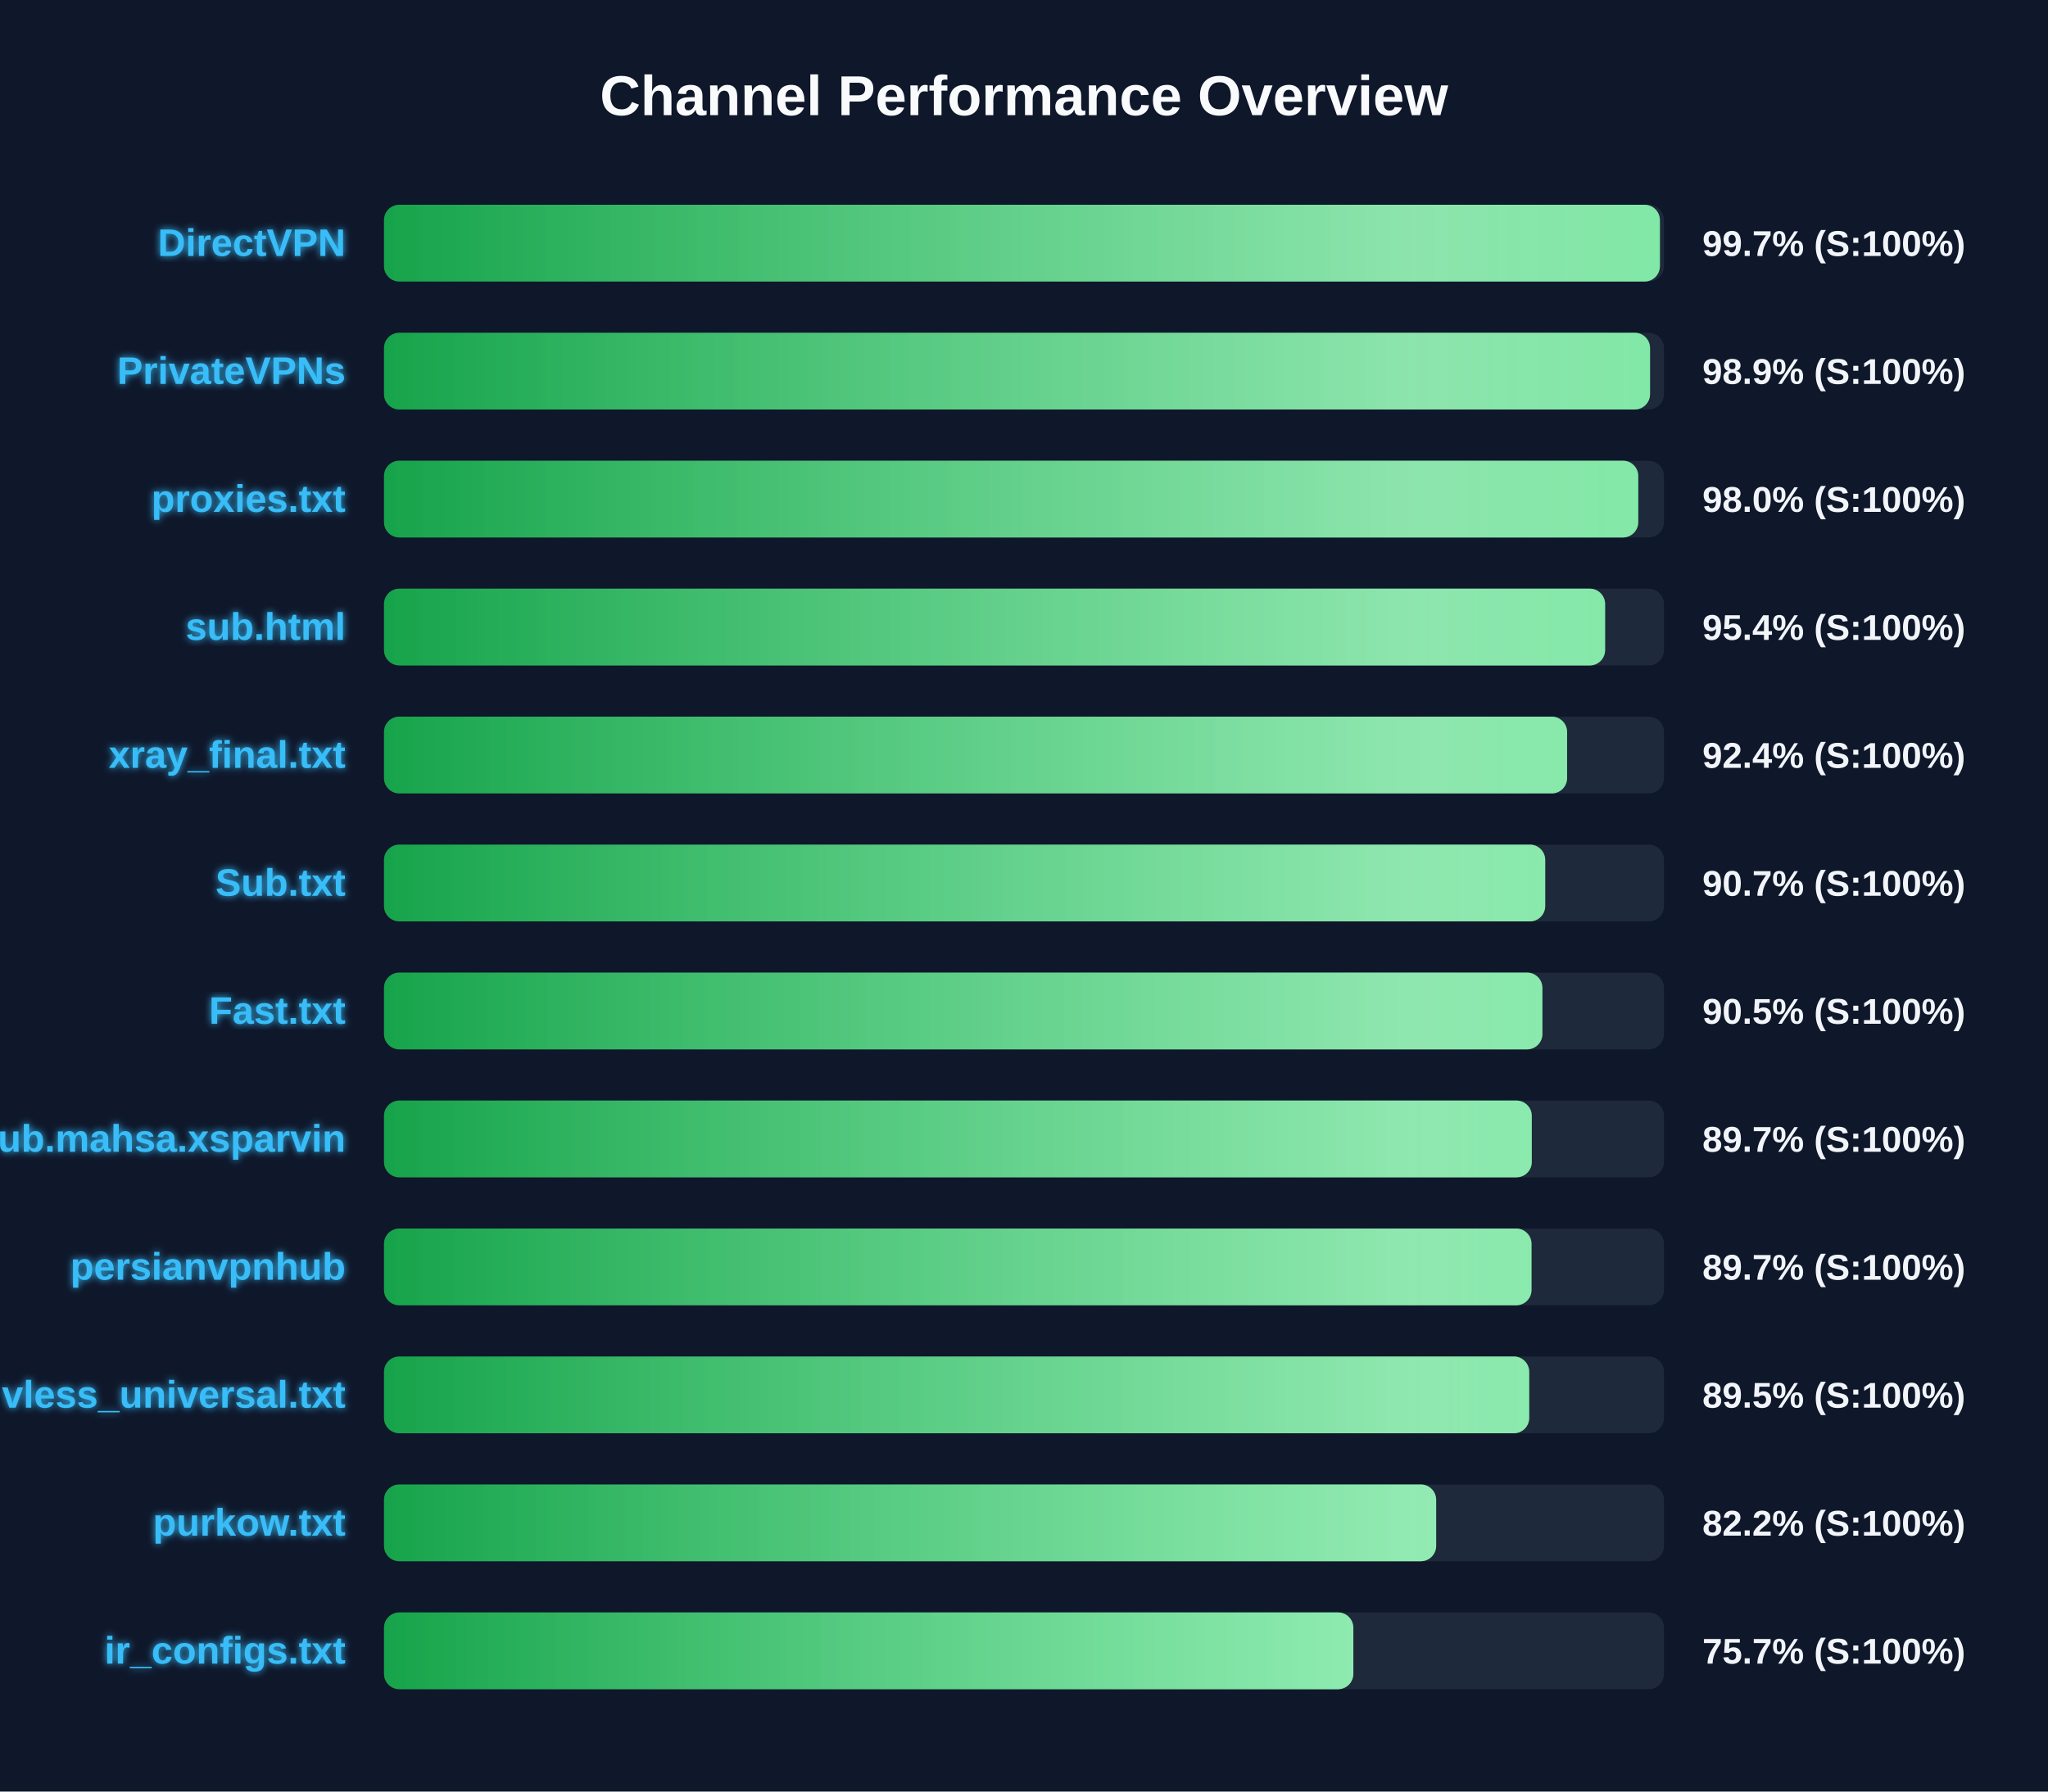
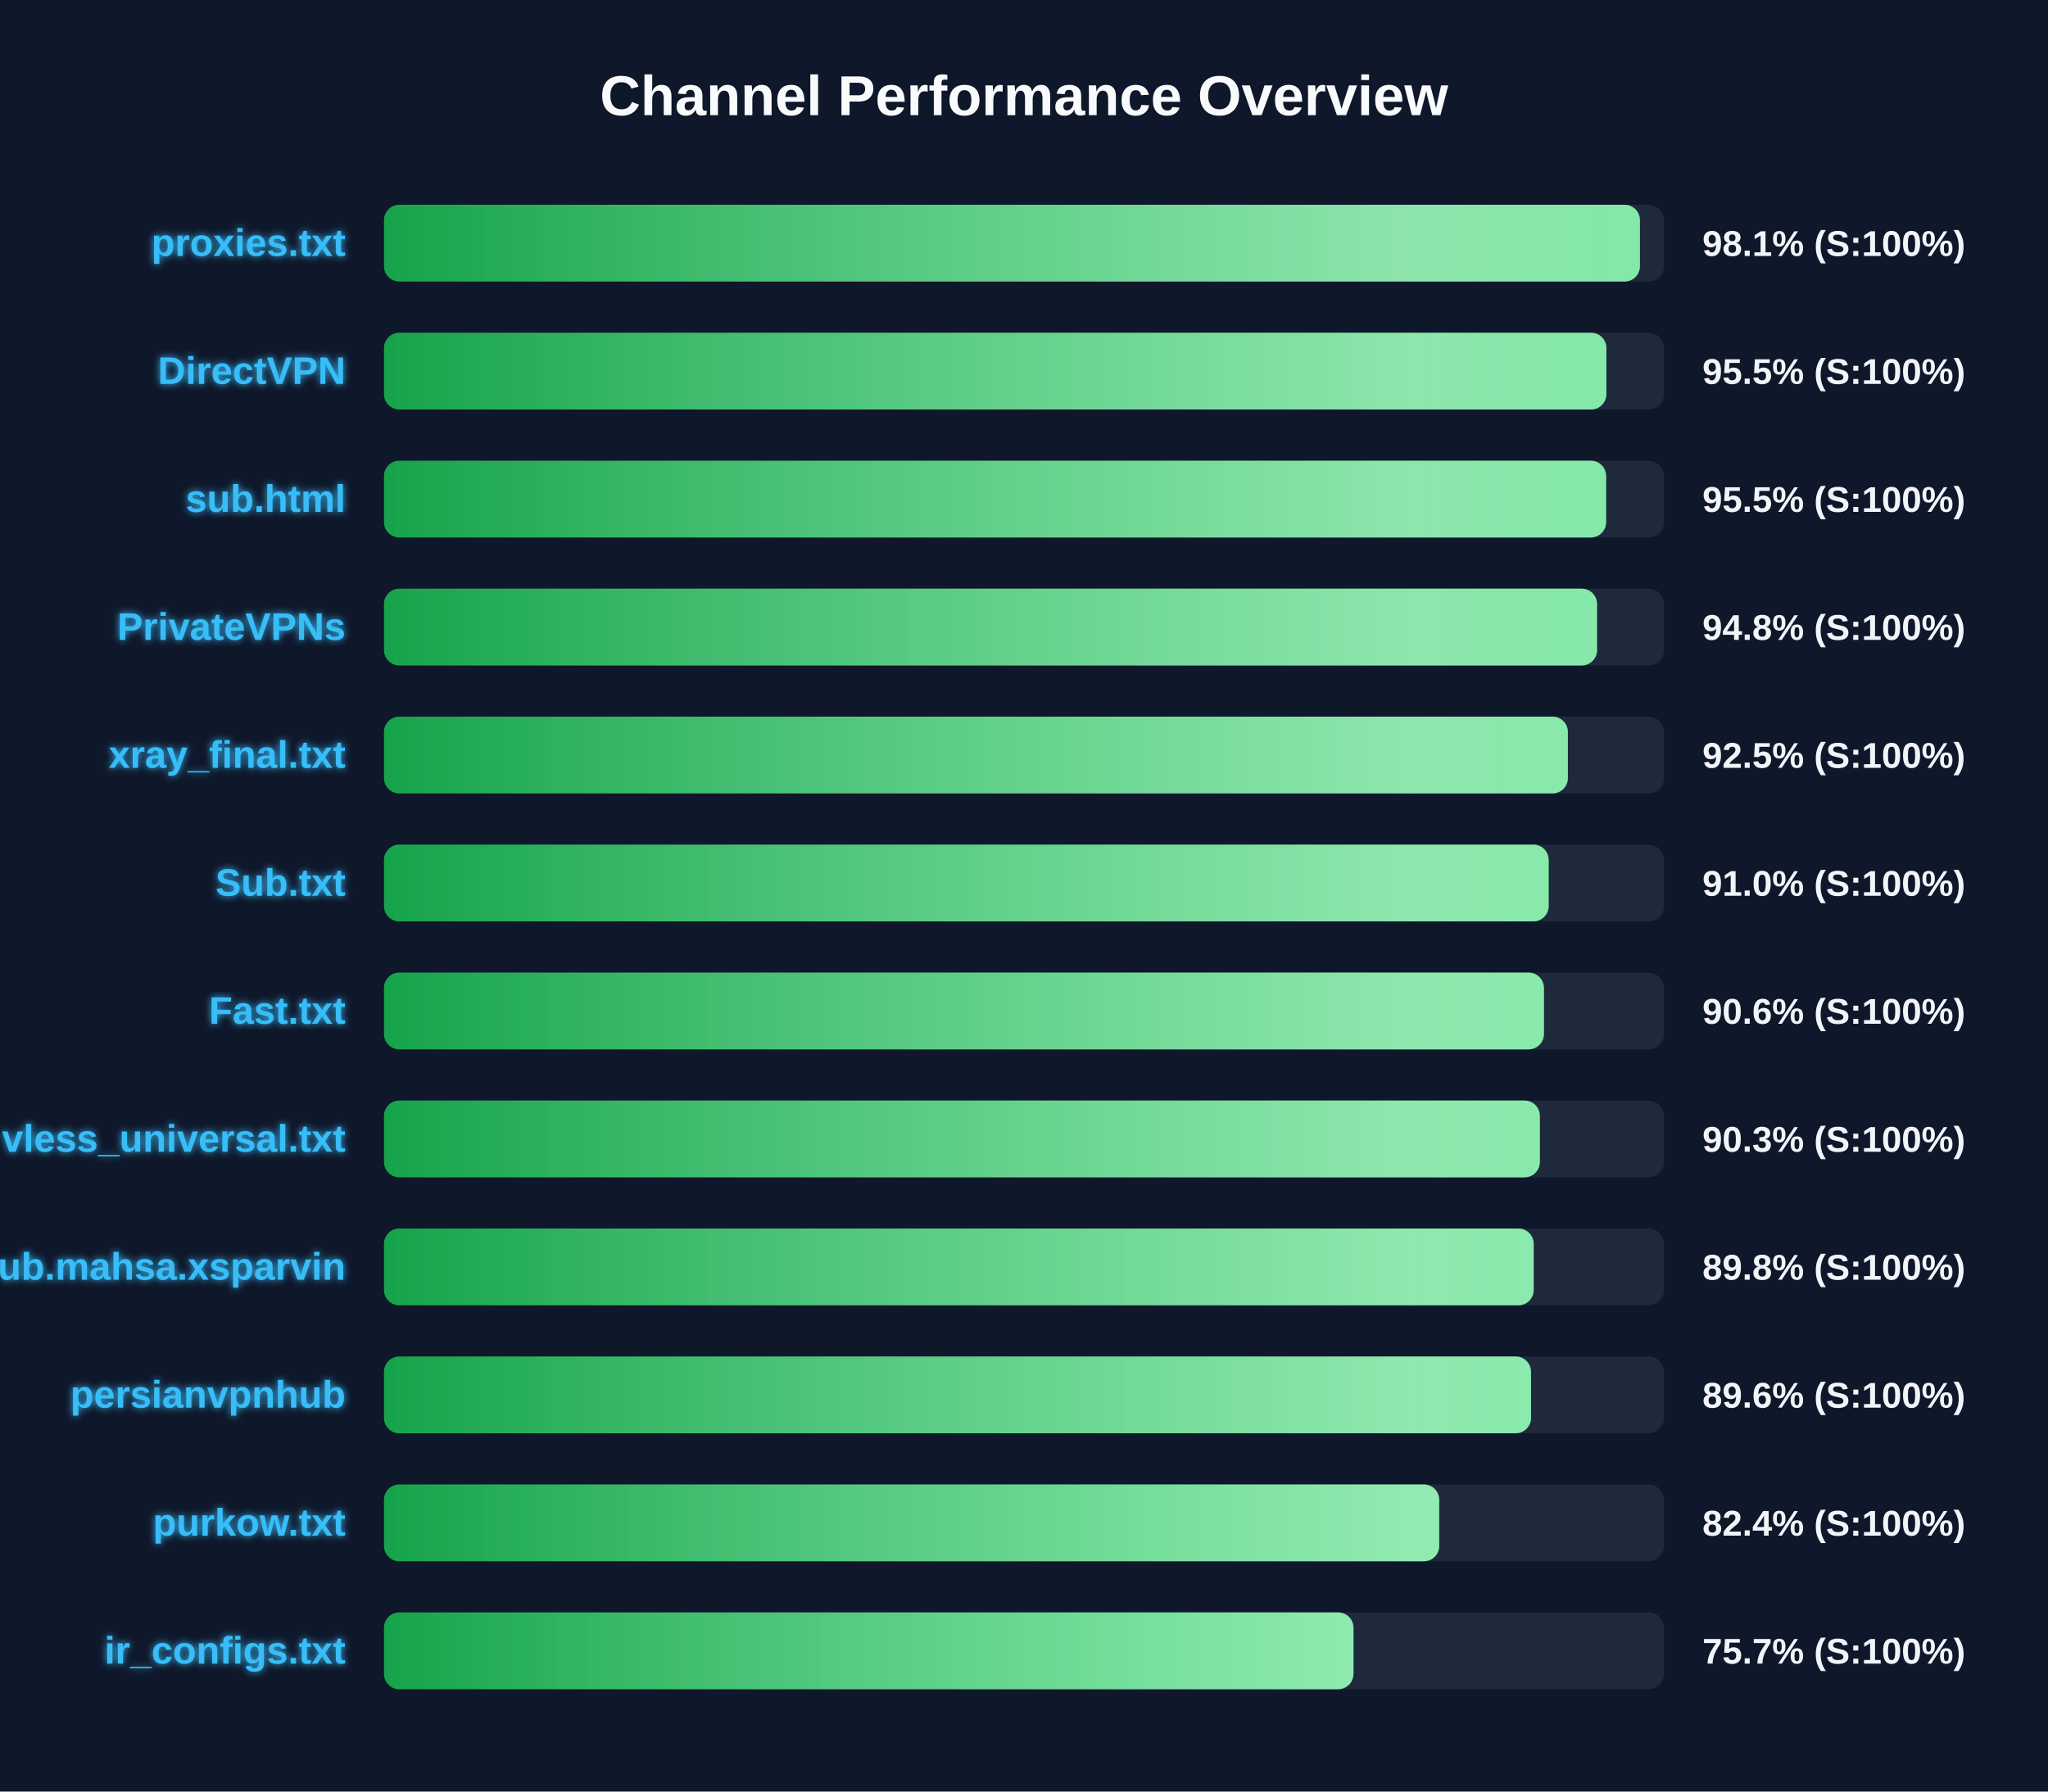
<svg xmlns="http://www.w3.org/2000/svg" width="800" height="700" version="1.1">
  <defs>
    <linearGradient id="grad-green" x1="0%" y1="0%" x2="100%" y2="0%">
      <stop offset="0%" stop-color="#16a34a" />
      <stop offset="100%" stop-color="#4ade80" />
    </linearGradient>
    <linearGradient id="grad-yellow" x1="0%" y1="0%" x2="100%" y2="0%">
      <stop offset="0%" stop-color="#ca8a04" />
      <stop offset="100%" stop-color="#fde047" />
    </linearGradient>
    <linearGradient id="grad-red" x1="0%" y1="0%" x2="100%" y2="0%">
      <stop offset="0%" stop-color="#dc2626" />
      <stop offset="100%" stop-color="#f87171" />
    </linearGradient>
    <linearGradient id="shimmer" x1="0%" y1="0%" x2="100%" y2="0%">
      <stop offset="0%" stop-color="rgba(255,255,255,0)" />
      <stop offset="50%" stop-color="rgba(255,255,255,0.4)" />
      <stop offset="100%" stop-color="rgba(255,255,255,0)" />
    </linearGradient>
    <filter id="glow" x="-20%" y="-20%" width="140%" height="140%">
      <feGaussianBlur stdDeviation="1.5" result="blur" />
      <feComposite in="SourceGraphic" in2="blur" operator="over" />
    </filter>
  </defs>
  <style>
        .bg-rect { fill: #0f172a; }
        .title { font: bold 22px 'Segoe UI', Arial, sans-serif; fill: #f8fafc; }
        .row { font: bold 15px 'Segoe UI', Arial, sans-serif; fill: #38bdf8; filter: url(#glow); }
        .score { font: bold 14px 'Segoe UI', Arial, sans-serif; fill: #f1f5f9; }
        @keyframes shimmer-anim {
            0% { transform: translateX(-100%); }
            100% { transform: translateX(200%); }
        }
        .shimmer-rect {
            animation: shimmer-anim 2.5s infinite linear;
        }
    </style>
  <rect width="100%" height="100%" class="bg-rect" />
  <text x="400" y="45" text-anchor="middle" class="title">Channel Performance Overview</text>
  <rect x="150" y="80" width="500" height="30" fill="#1e293b" rx="6" />
  <clipPath id="clip-0">
-     <rect x="150" y="80" width="498.4" height="30" rx="6" />
+     <rect x="150" y="80" width="490.6" height="30" rx="6" />
  </clipPath>
-   <rect x="150" y="80" width="498.4" height="30" fill="url(#grad-green)" rx="6" />
+   <rect x="150" y="80" width="490.6" height="30" fill="url(#grad-green)" rx="6" />
  <g clip-path="url(#clip-0)">
    <rect x="150" y="80" width="100%" height="30" fill="url(#shimmer)" class="shimmer-rect" />
  </g>
-   <text x="135" y="100" text-anchor="end" class="row">DirectVPN</text>
-   <text x="665" y="100" text-anchor="start" class="score">99.7% (S:100%)</text>
+   <text x="135" y="100" text-anchor="end" class="row">proxies.txt</text>
+   <text x="665" y="100" text-anchor="start" class="score">98.1% (S:100%)</text>
  <rect x="150" y="130" width="500" height="30" fill="#1e293b" rx="6" />
  <clipPath id="clip-1">
-     <rect x="150" y="130" width="494.55" height="30" rx="6" />
+     <rect x="150" y="130" width="477.5" height="30" rx="6" />
  </clipPath>
-   <rect x="150" y="130" width="494.55" height="30" fill="url(#grad-green)" rx="6" />
+   <rect x="150" y="130" width="477.5" height="30" fill="url(#grad-green)" rx="6" />
  <g clip-path="url(#clip-1)">
    <rect x="150" y="130" width="100%" height="30" fill="url(#shimmer)" class="shimmer-rect" />
  </g>
-   <text x="135" y="150" text-anchor="end" class="row">PrivateVPNs</text>
-   <text x="665" y="150" text-anchor="start" class="score">98.9% (S:100%)</text>
+   <text x="135" y="150" text-anchor="end" class="row">DirectVPN</text>
+   <text x="665" y="150" text-anchor="start" class="score">95.5% (S:100%)</text>
  <rect x="150" y="180" width="500" height="30" fill="#1e293b" rx="6" />
  <clipPath id="clip-2">
-     <rect x="150" y="180" width="489.95" height="30" rx="6" />
+     <rect x="150" y="180" width="477.4" height="30" rx="6" />
  </clipPath>
-   <rect x="150" y="180" width="489.95" height="30" fill="url(#grad-green)" rx="6" />
+   <rect x="150" y="180" width="477.4" height="30" fill="url(#grad-green)" rx="6" />
  <g clip-path="url(#clip-2)">
    <rect x="150" y="180" width="100%" height="30" fill="url(#shimmer)" class="shimmer-rect" />
  </g>
-   <text x="135" y="200" text-anchor="end" class="row">proxies.txt</text>
-   <text x="665" y="200" text-anchor="start" class="score">98.0% (S:100%)</text>
+   <text x="135" y="200" text-anchor="end" class="row">sub.html</text>
+   <text x="665" y="200" text-anchor="start" class="score">95.5% (S:100%)</text>
  <rect x="150" y="230" width="500" height="30" fill="#1e293b" rx="6" />
  <clipPath id="clip-3">
-     <rect x="150" y="230" width="477.0" height="30" rx="6" />
+     <rect x="150" y="230" width="473.85" height="30" rx="6" />
  </clipPath>
-   <rect x="150" y="230" width="477.0" height="30" fill="url(#grad-green)" rx="6" />
+   <rect x="150" y="230" width="473.85" height="30" fill="url(#grad-green)" rx="6" />
  <g clip-path="url(#clip-3)">
    <rect x="150" y="230" width="100%" height="30" fill="url(#shimmer)" class="shimmer-rect" />
  </g>
-   <text x="135" y="250" text-anchor="end" class="row">sub.html</text>
-   <text x="665" y="250" text-anchor="start" class="score">95.4% (S:100%)</text>
+   <text x="135" y="250" text-anchor="end" class="row">PrivateVPNs</text>
+   <text x="665" y="250" text-anchor="start" class="score">94.8% (S:100%)</text>
  <rect x="150" y="280" width="500" height="30" fill="#1e293b" rx="6" />
  <clipPath id="clip-4">
-     <rect x="150" y="280" width="462.15" height="30" rx="6" />
+     <rect x="150" y="280" width="462.45" height="30" rx="6" />
  </clipPath>
-   <rect x="150" y="280" width="462.15" height="30" fill="url(#grad-green)" rx="6" />
+   <rect x="150" y="280" width="462.45" height="30" fill="url(#grad-green)" rx="6" />
  <g clip-path="url(#clip-4)">
    <rect x="150" y="280" width="100%" height="30" fill="url(#shimmer)" class="shimmer-rect" />
  </g>
  <text x="135" y="300" text-anchor="end" class="row">xray_final.txt</text>
-   <text x="665" y="300" text-anchor="start" class="score">92.4% (S:100%)</text>
+   <text x="665" y="300" text-anchor="start" class="score">92.5% (S:100%)</text>
  <rect x="150" y="330" width="500" height="30" fill="#1e293b" rx="6" />
  <clipPath id="clip-5">
-     <rect x="150" y="330" width="453.6" height="30" rx="6" />
+     <rect x="150" y="330" width="454.95" height="30" rx="6" />
  </clipPath>
-   <rect x="150" y="330" width="453.6" height="30" fill="url(#grad-green)" rx="6" />
+   <rect x="150" y="330" width="454.95" height="30" fill="url(#grad-green)" rx="6" />
  <g clip-path="url(#clip-5)">
    <rect x="150" y="330" width="100%" height="30" fill="url(#shimmer)" class="shimmer-rect" />
  </g>
  <text x="135" y="350" text-anchor="end" class="row">Sub.txt</text>
-   <text x="665" y="350" text-anchor="start" class="score">90.7% (S:100%)</text>
+   <text x="665" y="350" text-anchor="start" class="score">91.0% (S:100%)</text>
  <rect x="150" y="380" width="500" height="30" fill="#1e293b" rx="6" />
  <clipPath id="clip-6">
-     <rect x="150" y="380" width="452.5" height="30" rx="6" />
+     <rect x="150" y="380" width="453.1" height="30" rx="6" />
  </clipPath>
-   <rect x="150" y="380" width="452.5" height="30" fill="url(#grad-green)" rx="6" />
+   <rect x="150" y="380" width="453.1" height="30" fill="url(#grad-green)" rx="6" />
  <g clip-path="url(#clip-6)">
    <rect x="150" y="380" width="100%" height="30" fill="url(#shimmer)" class="shimmer-rect" />
  </g>
  <text x="135" y="400" text-anchor="end" class="row">Fast.txt</text>
-   <text x="665" y="400" text-anchor="start" class="score">90.5% (S:100%)</text>
+   <text x="665" y="400" text-anchor="start" class="score">90.6% (S:100%)</text>
  <rect x="150" y="430" width="500" height="30" fill="#1e293b" rx="6" />
  <clipPath id="clip-7">
-     <rect x="150" y="430" width="448.35" height="30" rx="6" />
+     <rect x="150" y="430" width="451.5" height="30" rx="6" />
  </clipPath>
-   <rect x="150" y="430" width="448.35" height="30" fill="url(#grad-green)" rx="6" />
+   <rect x="150" y="430" width="451.5" height="30" fill="url(#grad-green)" rx="6" />
  <g clip-path="url(#clip-7)">
    <rect x="150" y="430" width="100%" height="30" fill="url(#shimmer)" class="shimmer-rect" />
  </g>
-   <text x="135" y="450" text-anchor="end" class="row">Sub.mahsa.xsparvin</text>
-   <text x="665" y="450" text-anchor="start" class="score">89.7% (S:100%)</text>
+   <text x="135" y="450" text-anchor="end" class="row">vless_universal.txt</text>
+   <text x="665" y="450" text-anchor="start" class="score">90.3% (S:100%)</text>
  <rect x="150" y="480" width="500" height="30" fill="#1e293b" rx="6" />
  <clipPath id="clip-8">
-     <rect x="150" y="480" width="448.25" height="30" rx="6" />
+     <rect x="150" y="480" width="449.1" height="30" rx="6" />
  </clipPath>
-   <rect x="150" y="480" width="448.25" height="30" fill="url(#grad-green)" rx="6" />
+   <rect x="150" y="480" width="449.1" height="30" fill="url(#grad-green)" rx="6" />
  <g clip-path="url(#clip-8)">
    <rect x="150" y="480" width="100%" height="30" fill="url(#shimmer)" class="shimmer-rect" />
  </g>
-   <text x="135" y="500" text-anchor="end" class="row">persianvpnhub</text>
-   <text x="665" y="500" text-anchor="start" class="score">89.7% (S:100%)</text>
+   <text x="135" y="500" text-anchor="end" class="row">Sub.mahsa.xsparvin</text>
+   <text x="665" y="500" text-anchor="start" class="score">89.8% (S:100%)</text>
  <rect x="150" y="530" width="500" height="30" fill="#1e293b" rx="6" />
  <clipPath id="clip-9">
-     <rect x="150" y="530" width="447.35" height="30" rx="6" />
+     <rect x="150" y="530" width="448.05" height="30" rx="6" />
  </clipPath>
-   <rect x="150" y="530" width="447.35" height="30" fill="url(#grad-green)" rx="6" />
+   <rect x="150" y="530" width="448.05" height="30" fill="url(#grad-green)" rx="6" />
  <g clip-path="url(#clip-9)">
    <rect x="150" y="530" width="100%" height="30" fill="url(#shimmer)" class="shimmer-rect" />
  </g>
-   <text x="135" y="550" text-anchor="end" class="row">vless_universal.txt</text>
-   <text x="665" y="550" text-anchor="start" class="score">89.5% (S:100%)</text>
+   <text x="135" y="550" text-anchor="end" class="row">persianvpnhub</text>
+   <text x="665" y="550" text-anchor="start" class="score">89.6% (S:100%)</text>
  <rect x="150" y="580" width="500" height="30" fill="#1e293b" rx="6" />
  <clipPath id="clip-10">
-     <rect x="150" y="580" width="411.0" height="30" rx="6" />
+     <rect x="150" y="580" width="412.2" height="30" rx="6" />
  </clipPath>
-   <rect x="150" y="580" width="411.0" height="30" fill="url(#grad-green)" rx="6" />
+   <rect x="150" y="580" width="412.2" height="30" fill="url(#grad-green)" rx="6" />
  <g clip-path="url(#clip-10)">
    <rect x="150" y="580" width="100%" height="30" fill="url(#shimmer)" class="shimmer-rect" />
  </g>
  <text x="135" y="600" text-anchor="end" class="row">purkow.txt</text>
-   <text x="665" y="600" text-anchor="start" class="score">82.2% (S:100%)</text>
+   <text x="665" y="600" text-anchor="start" class="score">82.4% (S:100%)</text>
  <rect x="150" y="630" width="500" height="30" fill="#1e293b" rx="6" />
  <clipPath id="clip-11">
-     <rect x="150" y="630" width="378.65" height="30" rx="6" />
+     <rect x="150" y="630" width="378.7" height="30" rx="6" />
  </clipPath>
-   <rect x="150" y="630" width="378.65" height="30" fill="url(#grad-green)" rx="6" />
+   <rect x="150" y="630" width="378.7" height="30" fill="url(#grad-green)" rx="6" />
  <g clip-path="url(#clip-11)">
    <rect x="150" y="630" width="100%" height="30" fill="url(#shimmer)" class="shimmer-rect" />
  </g>
  <text x="135" y="650" text-anchor="end" class="row">ir_configs.txt</text>
  <text x="665" y="650" text-anchor="start" class="score">75.7% (S:100%)</text>
</svg>
